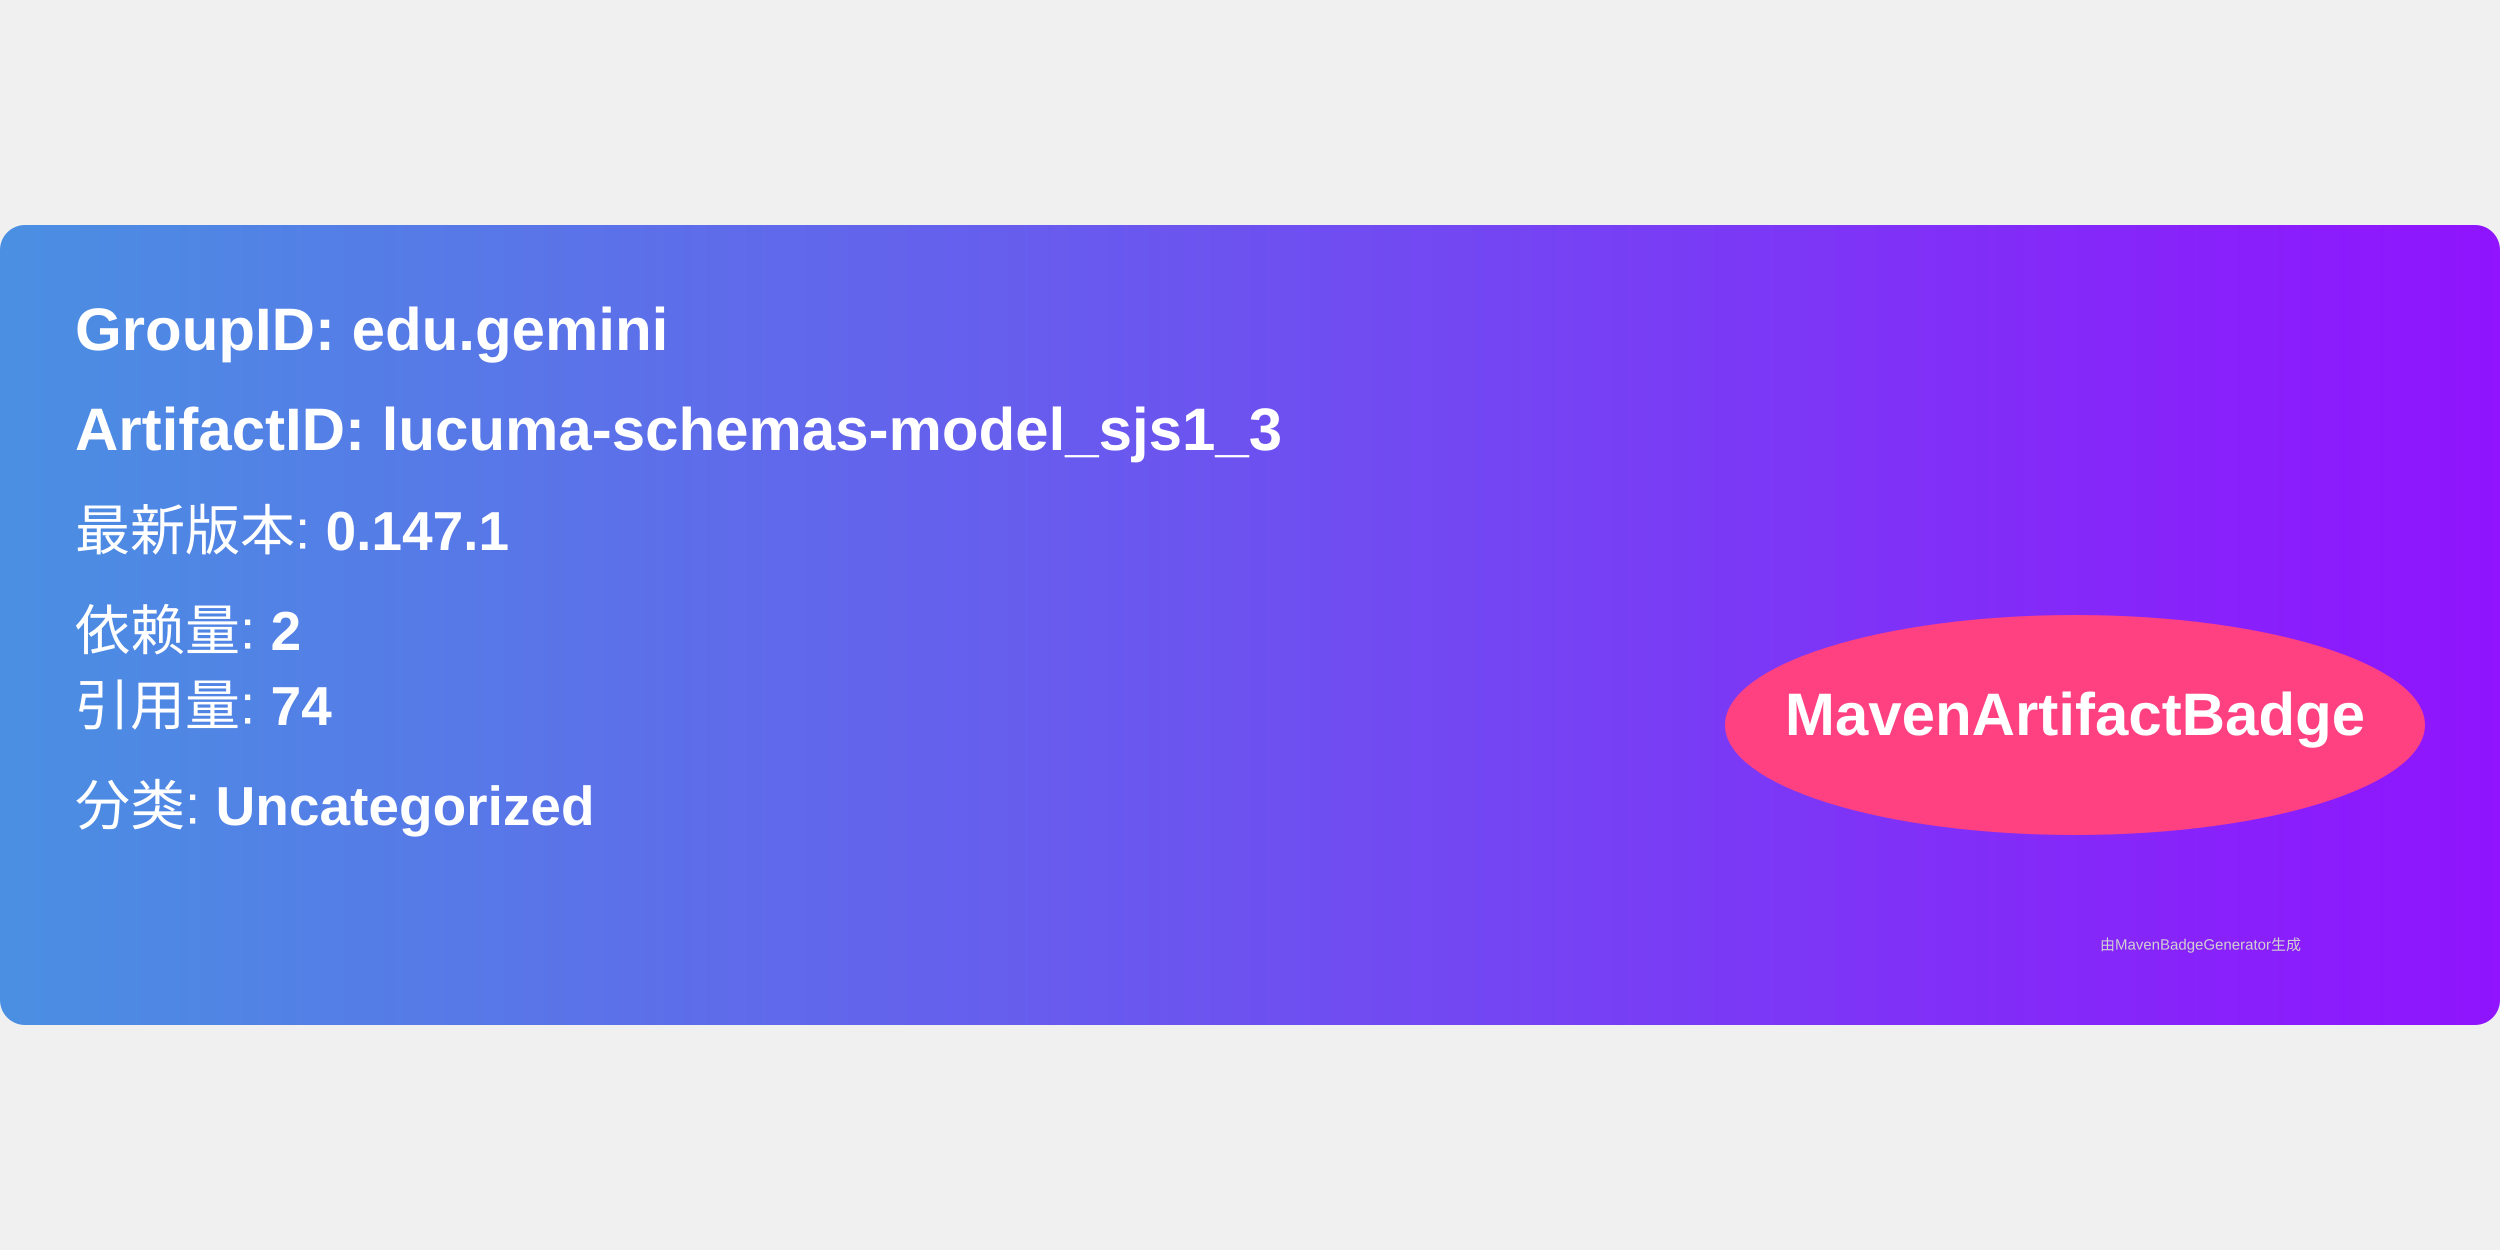
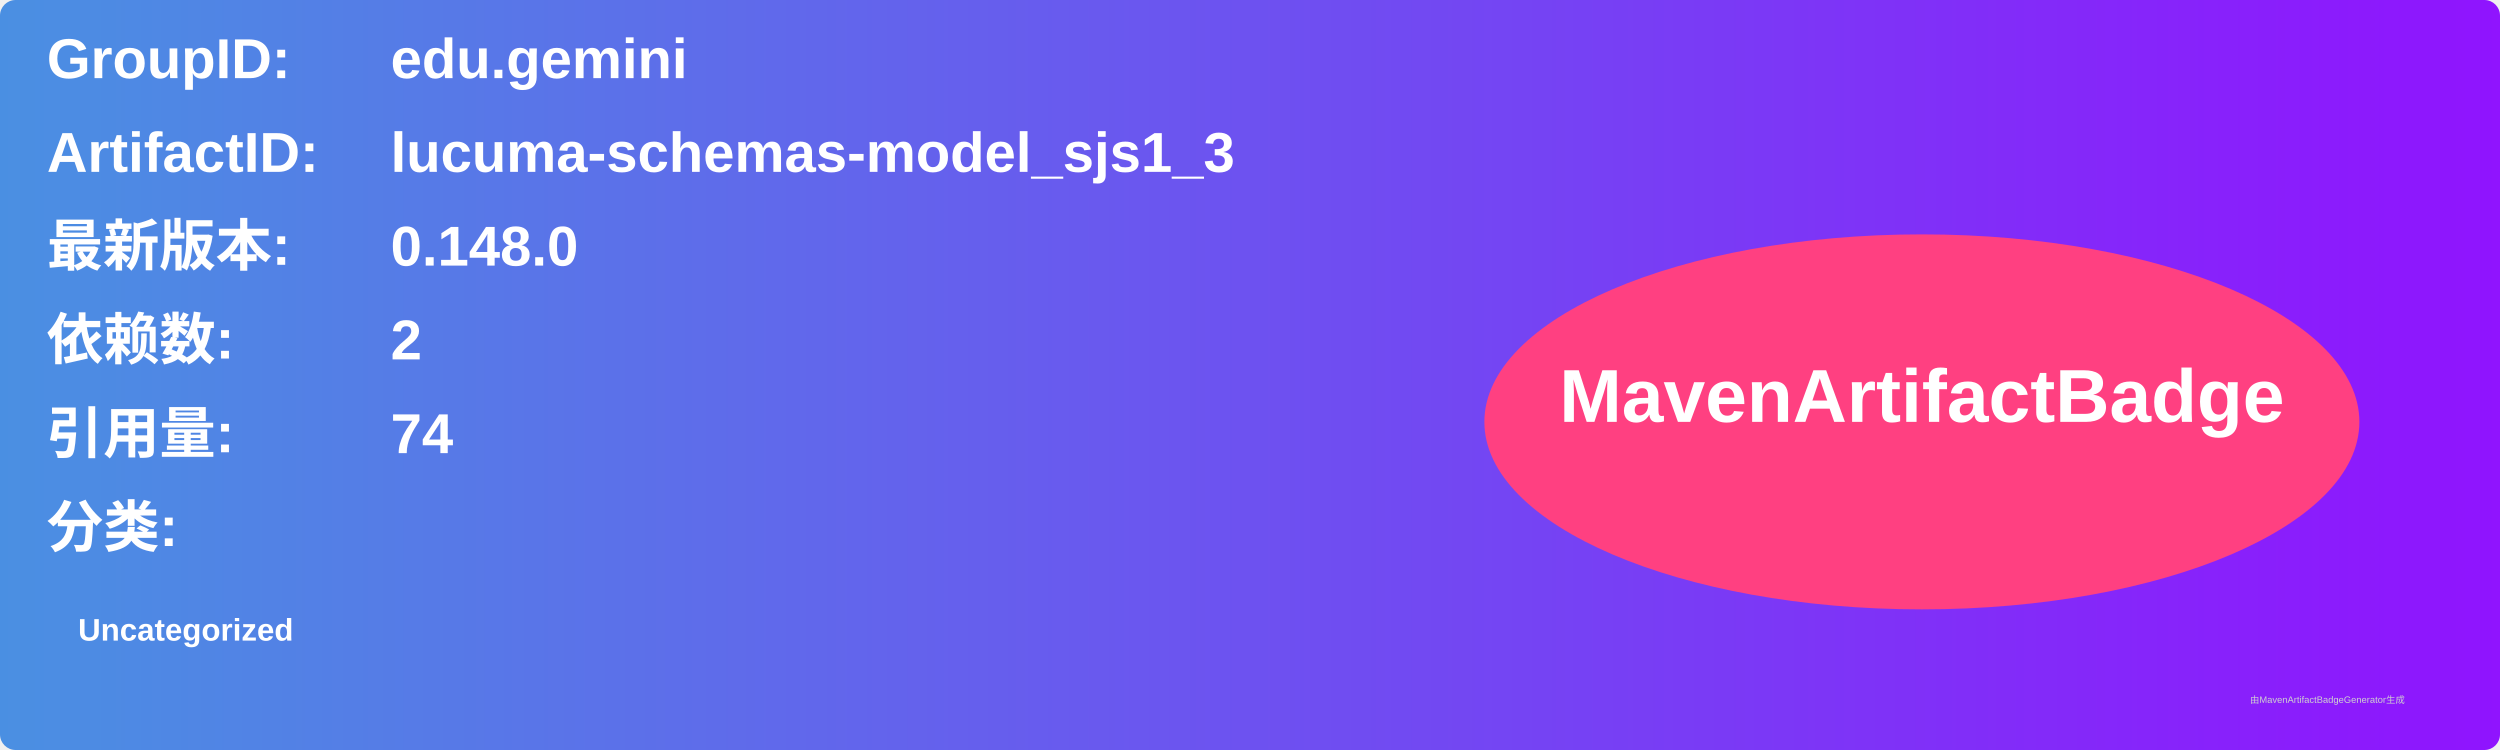
- <svg xmlns="http://www.w3.org/2000/svg" width="300" height="150" viewBox="0 0 500 160">
+ <svg xmlns="http://www.w3.org/2000/svg" width="800" height="240" viewBox="0 0 800 240">
  <linearGradient id="grad" x1="0%" y1="0%" x2="100%" y2="0%">
    <stop offset="0%" stop-color="#4a90e2" />
    <stop offset="100%" stop-color="#9013fe" />
  </linearGradient>
  <rect width="100%" height="100%" rx="5" ry="5" fill="url(#grad)" />
  <g transform="translate(15, 15)">
-     <text x="0" y="10" font-family="Arial" font-size="12" fill="white" font-weight="bold" width="260">
-       GroupID:   edu.gemini
+     <text x="0" y="10" font-family="Arial" font-size="18" fill="white" font-weight="bold" width="260">GroupID:</text>
+     <text x="110" y="10" font-family="Arial" font-size="18" fill="white" font-weight="bold" width="460">edu.gemini</text>
+     <text x="0" y="40" font-family="Arial" font-size="18" fill="white" font-weight="bold" width="260">ArtifactID:</text>
+     <text x="110" y="40" font-family="Arial" font-size="18" fill="white" font-weight="bold" width="460">lucuma-schemas-model_sjs1_3</text>
+     <text x="0" y="70" font-family="Arial" font-size="18" fill="white" font-weight="bold">最新版本:</text>
+     <text x="110" y="70" font-family="Arial" font-size="18" fill="white" font-weight="bold">
+       <tspan font-weight="bold">0.148.0</tspan>
    </text>
-     <text x="0" y="30" font-family="Arial" font-size="12" fill="white" font-weight="bold" width="260">
-       ArtifactID: lucuma-schemas-model_sjs1_3
+     <text x="0" y="100" font-family="Arial" font-size="18" fill="white" font-weight="bold">依赖数: </text>
+     <text x="110" y="100" font-family="Arial" font-size="18" fill="white">
+       <tspan font-weight="bold">2</tspan>
    </text>
-     <text x="0" y="50" font-family="Arial" font-size="11" fill="white">
-       最新版本: <tspan font-weight="bold">0.147.1</tspan>
+     <text x="0" y="130" font-family="Arial" font-size="18" fill="white" font-weight="bold">引用量: </text>
+     <text x="110" y="130" font-family="Arial" font-size="18" fill="white">
+       <tspan font-weight="bold">74</tspan>
    </text>
-     <text x="0" y="70" font-family="Arial" font-size="11" fill="white">
-       依赖量: <tspan font-weight="bold">2</tspan>
+     <text x="0" y="160" font-family="Arial" font-size="18" fill="white" font-weight="bold">分类:</text>
+     <text x="10" y="190" font-family="Arial" font-size="10" fill="white">
+       <tspan font-weight="bold">Uncategorized</tspan>
    </text>
-     <text x="0" y="85" font-family="Arial" font-size="11" fill="white">
-       引用量: <tspan font-weight="bold">74</tspan>
-     </text>
-     <text x="0" y="105" font-family="Arial" font-size="11" fill="white">
-       分类: <tspan font-weight="bold">Uncategorized</tspan>
-     </text>
-     <ellipse cx="400" cy="85" rx="70" ry="22" fill="#ff4081" />
-     <text x="400" y="87" text-anchor="middle" font-family="Arial" font-size="12" fill="white" font-weight="bold">MavenArtifactBadge</text>
+     <ellipse cx="600" cy="120" rx="140" ry="60" fill="#ff4081" />
+     <text x="600" y="120" text-anchor="middle" font-family="Arial" font-size="24" fill="white" font-weight="bold">MavenArtifactBadge</text>
  </g>
-   <text x="420" y="145" font-family="Arial" font-size="3" fill="#d0d0d0">
-     由MavenBadgeGenerator生成
-   </text>
+   <text x="720" y="225" font-family="Arial" font-size="3" fill="#d0d0d0">由MavenArtifactBadgeGenerator生成</text>
</svg>
